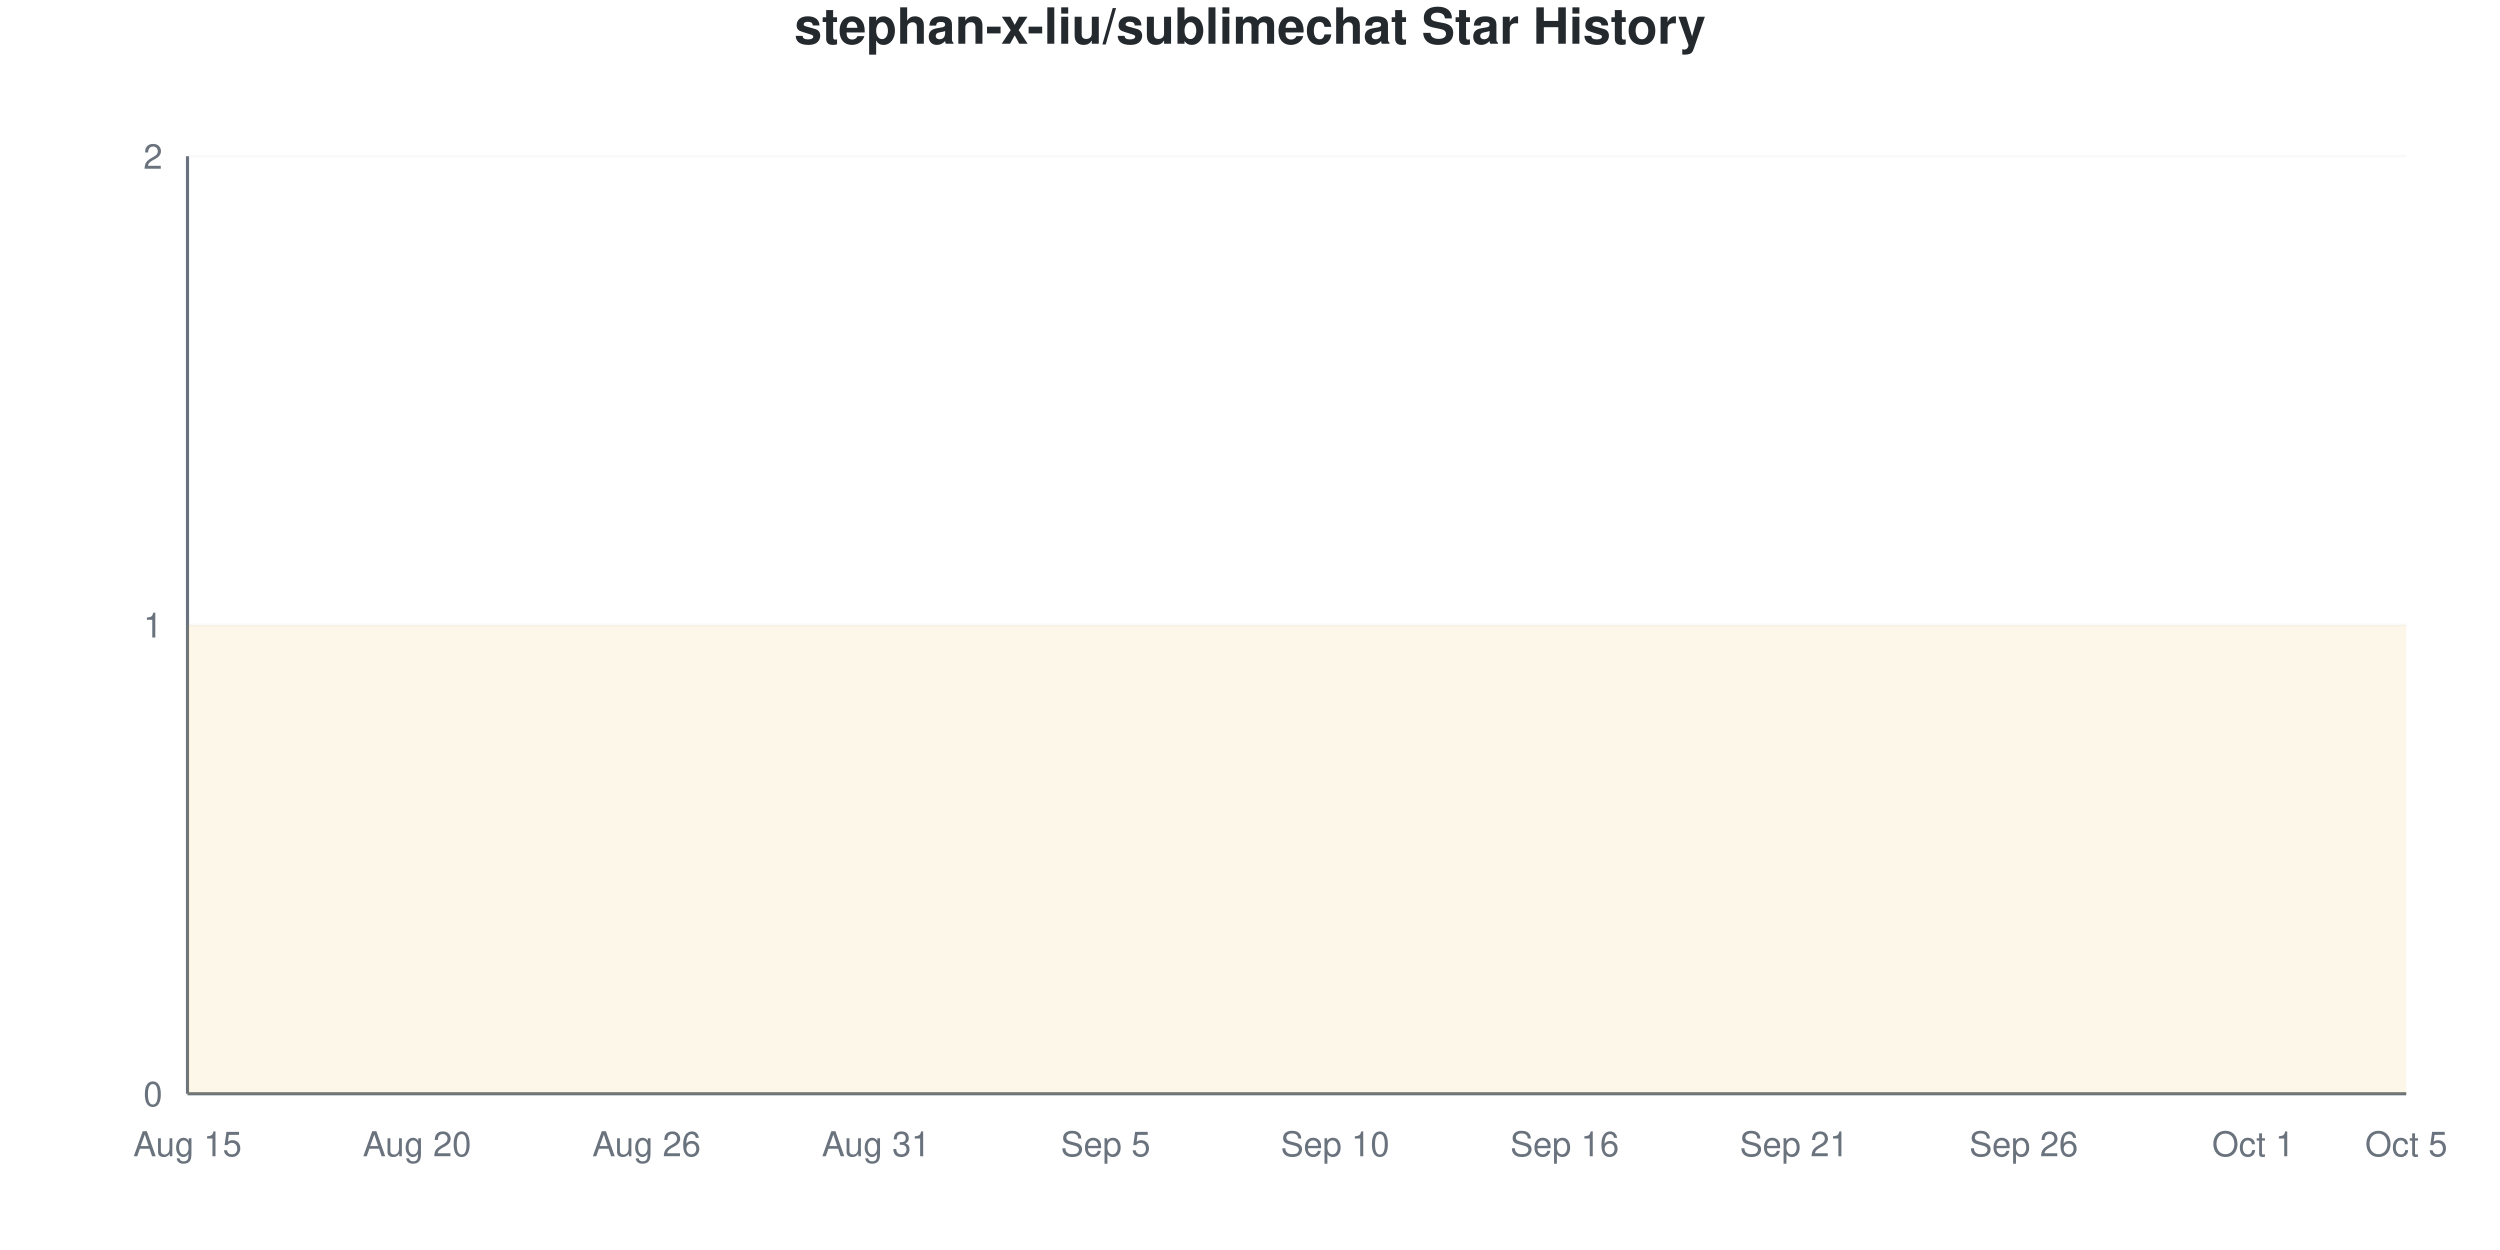
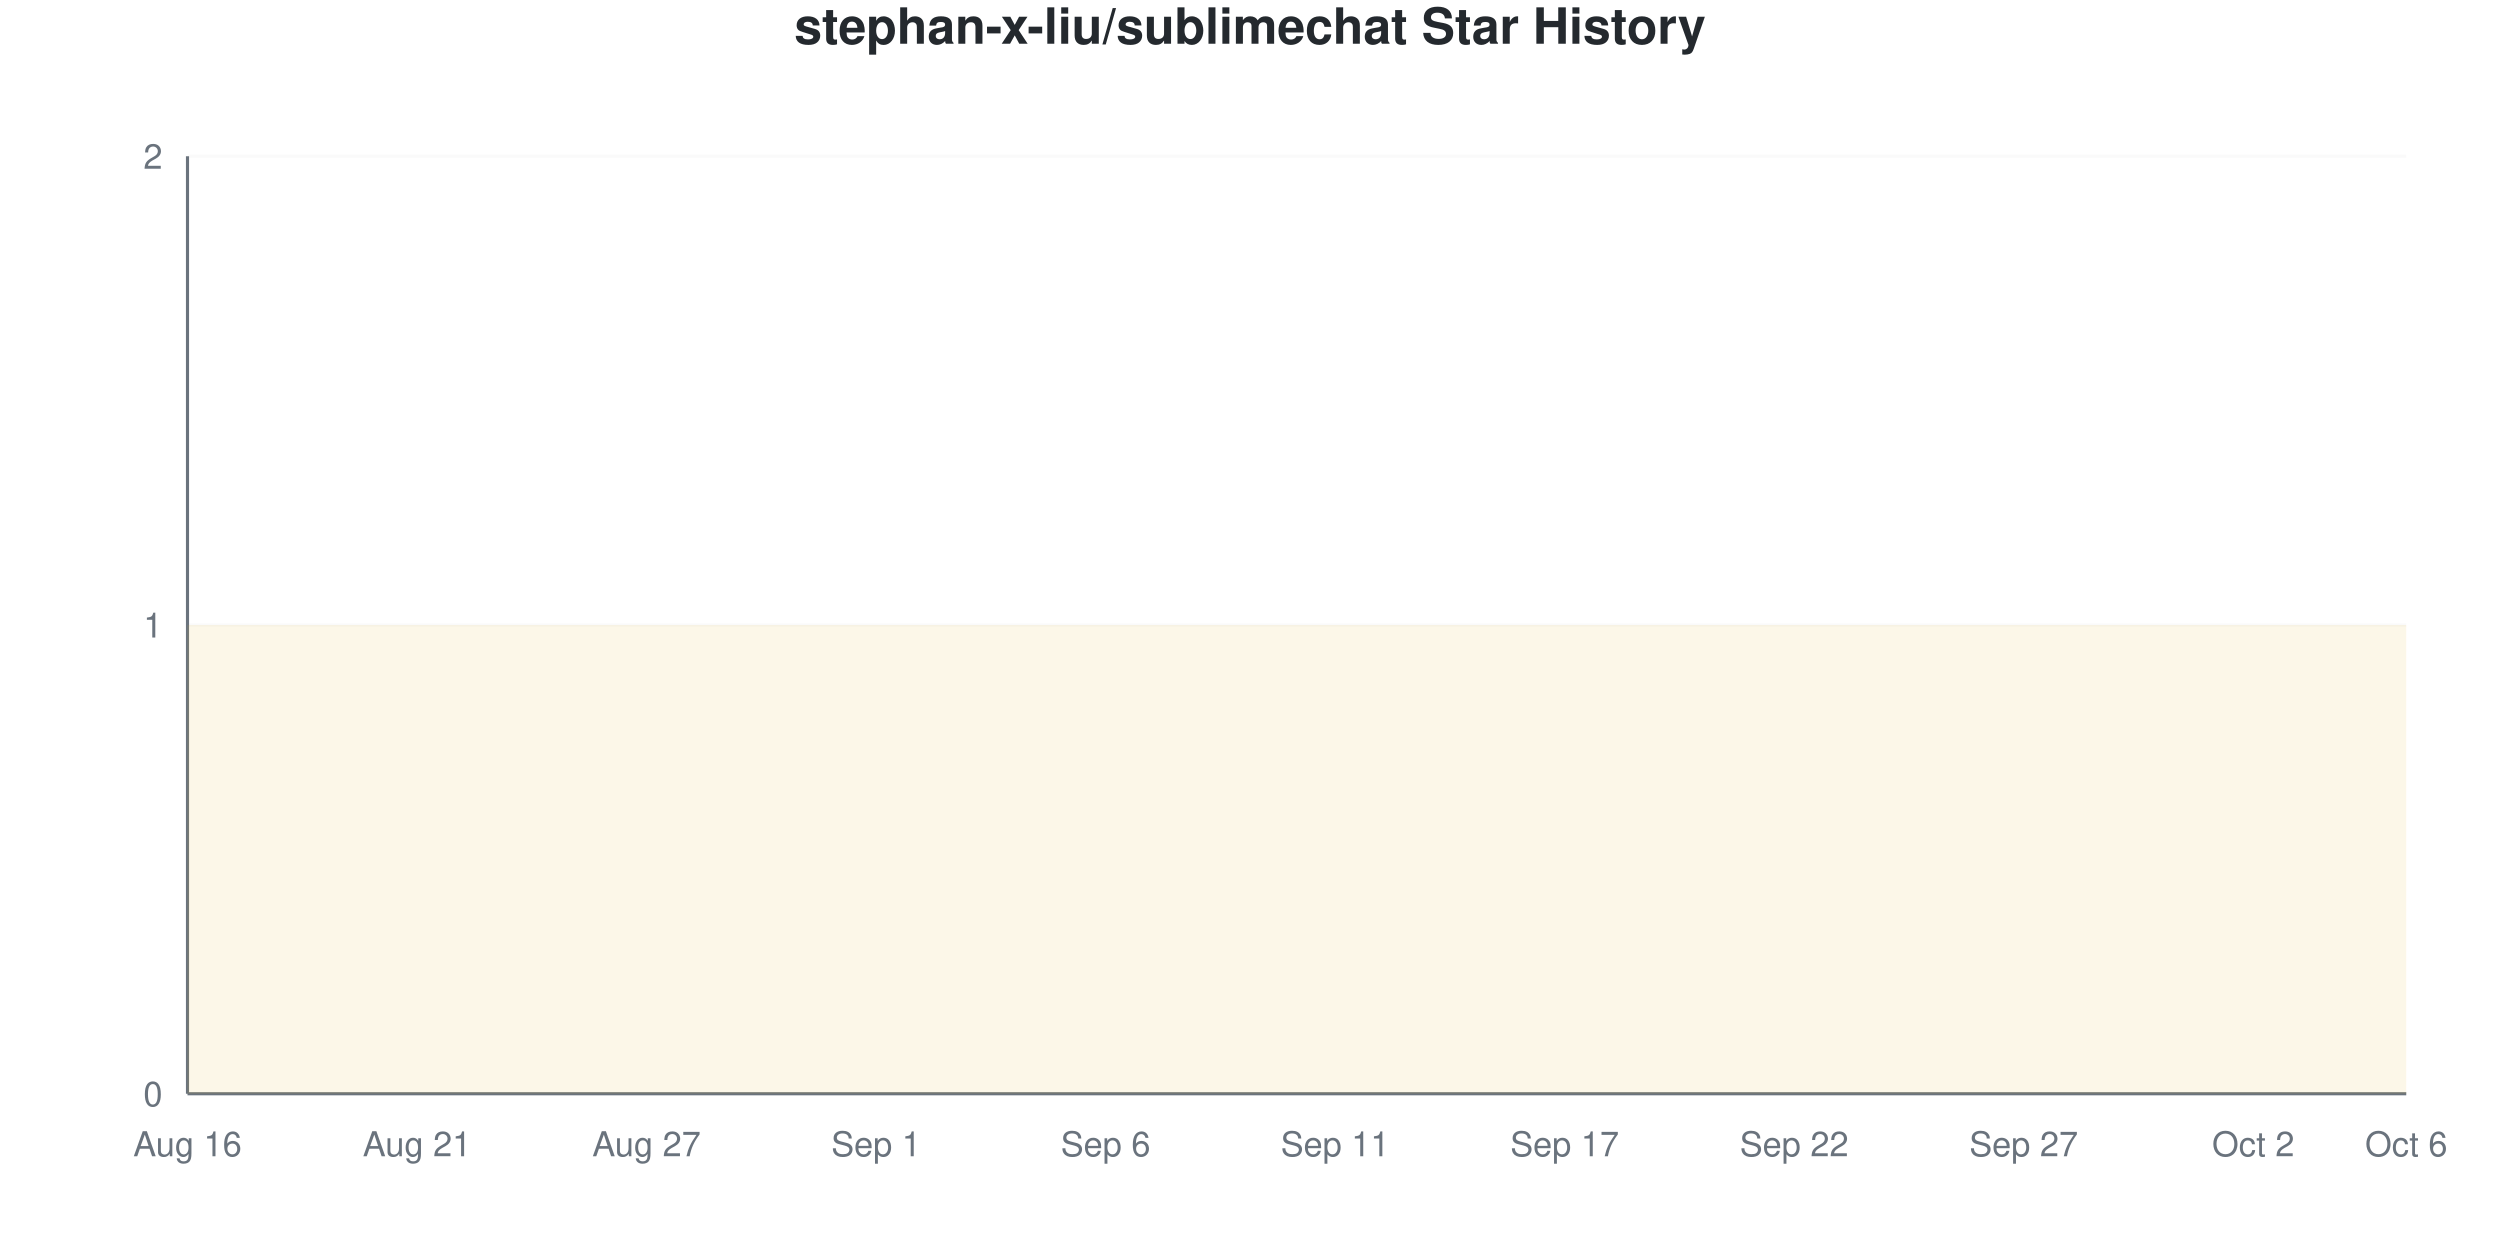
<svg xmlns="http://www.w3.org/2000/svg" viewBox="0 0 800 400" width="800" height="400">
  <style>
    @keyframes drawLine {
      to { stroke-dashoffset: 0; }
    }
    @keyframes fadeInPoint {
      from { opacity: 0; }
      to { opacity: 1; }
    }
    .data-line-0 {
      stroke-dasharray: 1290;
      stroke-dashoffset: 1290;
      animation: drawLine 2s ease-out forwards;
    }
    .data-point {
      opacity: 0;
      animation: fadeInPoint 0.5s ease-out forwards;
    }
    .chart-bg { fill: #fff; }
    .chart-text { fill: #24292e; }
    .chart-muted { fill: #6a737d; }
    .chart-grid { stroke: #eee; }
    .chart-axis { stroke: #6a737d; }
    @media (prefers-color-scheme: dark) {
      .chart-bg { fill: #0d1117; }
      .chart-text { fill: #e6edf3; }
      .chart-muted { fill: #8b949e; }
      .chart-grid { stroke: #21262d; }
      .chart-axis { stroke: #8b949e; }
    }
  </style>
  <rect width="800" height="400" class="chart-bg" />
  <text x="400" y="14" text-anchor="middle" class="chart-text" font-size="16" font-weight="bold" font-family="-apple-system, BlinkMacSystemFont, 'Segoe UI', Helvetica, Arial, sans-serif">stephan-x-liu/sublimechat Star History</text>
  <g class="grid">
    <line x1="60" y1="350" x2="770" y2="350" class="chart-grid" stroke-opacity="0.3" />
    <text x="52" y="354" text-anchor="end" class="chart-muted" font-size="11" font-family="-apple-system, BlinkMacSystemFont, 'Segoe UI', Helvetica, Arial, sans-serif">0</text>
    <line x1="60" y1="200" x2="770" y2="200" class="chart-grid" stroke-opacity="0.3" />
    <text x="52" y="204" text-anchor="end" class="chart-muted" font-size="11" font-family="-apple-system, BlinkMacSystemFont, 'Segoe UI', Helvetica, Arial, sans-serif">1</text>
    <line x1="60" y1="50" x2="770" y2="50" class="chart-grid" stroke-opacity="0.3" />
    <text x="52" y="54" text-anchor="end" class="chart-muted" font-size="11" font-family="-apple-system, BlinkMacSystemFont, 'Segoe UI', Helvetica, Arial, sans-serif">2</text>
  </g>
  <g class="milestones">
    
  </g>
  <g class="x-axis">
-     <text x="60" y="370" text-anchor="middle" class="chart-muted" font-size="11" font-family="-apple-system, BlinkMacSystemFont, 'Segoe UI', Helvetica, Arial, sans-serif">Aug 15</text>
-     <text x="133.448" y="370" text-anchor="middle" class="chart-muted" font-size="11" font-family="-apple-system, BlinkMacSystemFont, 'Segoe UI', Helvetica, Arial, sans-serif">Aug 20</text>
-     <text x="206.897" y="370" text-anchor="middle" class="chart-muted" font-size="11" font-family="-apple-system, BlinkMacSystemFont, 'Segoe UI', Helvetica, Arial, sans-serif">Aug 26</text>
-     <text x="280.345" y="370" text-anchor="middle" class="chart-muted" font-size="11" font-family="-apple-system, BlinkMacSystemFont, 'Segoe UI', Helvetica, Arial, sans-serif">Aug 31</text>
-     <text x="353.793" y="370" text-anchor="middle" class="chart-muted" font-size="11" font-family="-apple-system, BlinkMacSystemFont, 'Segoe UI', Helvetica, Arial, sans-serif">Sep 5</text>
-     <text x="427.241" y="370" text-anchor="middle" class="chart-muted" font-size="11" font-family="-apple-system, BlinkMacSystemFont, 'Segoe UI', Helvetica, Arial, sans-serif">Sep 10</text>
-     <text x="500.69" y="370" text-anchor="middle" class="chart-muted" font-size="11" font-family="-apple-system, BlinkMacSystemFont, 'Segoe UI', Helvetica, Arial, sans-serif">Sep 16</text>
-     <text x="574.138" y="370" text-anchor="middle" class="chart-muted" font-size="11" font-family="-apple-system, BlinkMacSystemFont, 'Segoe UI', Helvetica, Arial, sans-serif">Sep 21</text>
-     <text x="647.586" y="370" text-anchor="middle" class="chart-muted" font-size="11" font-family="-apple-system, BlinkMacSystemFont, 'Segoe UI', Helvetica, Arial, sans-serif">Sep 26</text>
-     <text x="721.034" y="370" text-anchor="middle" class="chart-muted" font-size="11" font-family="-apple-system, BlinkMacSystemFont, 'Segoe UI', Helvetica, Arial, sans-serif">Oct 1</text>
-     <text x="770" y="370" text-anchor="middle" class="chart-muted" font-size="11" font-family="-apple-system, BlinkMacSystemFont, 'Segoe UI', Helvetica, Arial, sans-serif">Oct 5</text>
+     <text x="60" y="370" text-anchor="middle" class="chart-muted" font-size="11" font-family="-apple-system, BlinkMacSystemFont, 'Segoe UI', Helvetica, Arial, sans-serif">Aug 16</text>
+     <text x="133.448" y="370" text-anchor="middle" class="chart-muted" font-size="11" font-family="-apple-system, BlinkMacSystemFont, 'Segoe UI', Helvetica, Arial, sans-serif">Aug 21</text>
+     <text x="206.897" y="370" text-anchor="middle" class="chart-muted" font-size="11" font-family="-apple-system, BlinkMacSystemFont, 'Segoe UI', Helvetica, Arial, sans-serif">Aug 27</text>
+     <text x="280.345" y="370" text-anchor="middle" class="chart-muted" font-size="11" font-family="-apple-system, BlinkMacSystemFont, 'Segoe UI', Helvetica, Arial, sans-serif">Sep 1</text>
+     <text x="353.793" y="370" text-anchor="middle" class="chart-muted" font-size="11" font-family="-apple-system, BlinkMacSystemFont, 'Segoe UI', Helvetica, Arial, sans-serif">Sep 6</text>
+     <text x="427.241" y="370" text-anchor="middle" class="chart-muted" font-size="11" font-family="-apple-system, BlinkMacSystemFont, 'Segoe UI', Helvetica, Arial, sans-serif">Sep 11</text>
+     <text x="500.69" y="370" text-anchor="middle" class="chart-muted" font-size="11" font-family="-apple-system, BlinkMacSystemFont, 'Segoe UI', Helvetica, Arial, sans-serif">Sep 17</text>
+     <text x="574.138" y="370" text-anchor="middle" class="chart-muted" font-size="11" font-family="-apple-system, BlinkMacSystemFont, 'Segoe UI', Helvetica, Arial, sans-serif">Sep 22</text>
+     <text x="647.586" y="370" text-anchor="middle" class="chart-muted" font-size="11" font-family="-apple-system, BlinkMacSystemFont, 'Segoe UI', Helvetica, Arial, sans-serif">Sep 27</text>
+     <text x="721.034" y="370" text-anchor="middle" class="chart-muted" font-size="11" font-family="-apple-system, BlinkMacSystemFont, 'Segoe UI', Helvetica, Arial, sans-serif">Oct 2</text>
+     <text x="770" y="370" text-anchor="middle" class="chart-muted" font-size="11" font-family="-apple-system, BlinkMacSystemFont, 'Segoe UI', Helvetica, Arial, sans-serif">Oct 6</text>
  </g>
  <line x1="60" y1="50" x2="60" y2="350" class="chart-axis" stroke-width="1" />
  <line x1="60" y1="350" x2="770" y2="350" class="chart-axis" stroke-width="1" />
  <path d="M60,350 L60,200 C68.161,200 76.322,200 84.483,200 C92.644,200 100.805,200 108.966,200 C117.126,200 125.287,200 133.448,200 C141.609,200 149.77,200 157.931,200 C166.092,200 174.253,200 182.414,200 C190.575,200 198.736,200 206.897,200 C215.057,200 223.218,200 231.379,200 C239.54,200 247.701,200 255.862,200 C264.023,200 272.184,200 280.345,200 C288.506,200 296.667,200 304.828,200 C312.989,200 321.149,200 329.31,200 C337.471,200 345.632,200 353.793,200 C361.954,200 370.115,200 378.276,200 C386.437,200 394.598,200 402.759,200 C410.92,200 419.08,200 427.241,200 C435.402,200 443.563,200 451.724,200 C459.885,200 468.046,200 476.207,200 C484.368,200 492.529,200 500.69,200 C508.851,200 517.011,200 525.172,200 C533.333,200 541.494,200 549.655,200 C557.816,200 565.977,200 574.138,200 C582.299,200 590.46,200 598.621,200 C606.782,200 614.943,200 623.103,200 C631.264,200 639.425,200 647.586,200 C655.747,200 663.908,200 672.069,200 C680.23,200 688.391,200 696.552,200 C704.713,200 712.874,200 721.034,200 C729.195,200 737.356,200 745.517,200 C753.678,200 761.839,200 770,200 L770,350 L60,350 Z" fill="#dfb317" fill-opacity="0.1" />
  <path d="M60,350 L60,200 C68.161,200 76.322,200 84.483,200 C92.644,200 100.805,200 108.966,200 C117.126,200 125.287,200 133.448,200 C141.609,200 149.77,200 157.931,200 C166.092,200 174.253,200 182.414,200 C190.575,200 198.736,200 206.897,200 C215.057,200 223.218,200 231.379,200 C239.54,200 247.701,200 255.862,200 C264.023,200 272.184,200 280.345,200 C288.506,200 296.667,200 304.828,200 C312.989,200 321.149,200 329.31,200 C337.471,200 345.632,200 353.793,200 C361.954,200 370.115,200 378.276,200 C386.437,200 394.598,200 402.759,200 C410.92,200 419.08,200 427.241,200 C435.402,200 443.563,200 451.724,200 C459.885,200 468.046,200 476.207,200 C484.368,200 492.529,200 500.69,200 C508.851,200 517.011,200 525.172,200 C533.333,200 541.494,200 549.655,200 C557.816,200 565.977,200 574.138,200 C582.299,200 590.46,200 598.621,200 C606.782,200 614.943,200 623.103,200 C631.264,200 639.425,200 647.586,200 C655.747,200 663.908,200 672.069,200 C680.23,200 688.391,200 696.552,200 C704.713,200 712.874,200 721.034,200 C729.195,200 737.356,200 745.517,200 C753.678,200 761.839,200 770,200" fill="none" stroke="#dfb317" stroke-width="2.5" class="data-line-0" />
  <g class="points">
    <circle cx="60" cy="200" r="4" fill="#dfb317" class="data-point" style="animation-delay: 1.50s" />
    <circle cx="84.483" cy="200" r="4" fill="#dfb317" class="data-point" style="animation-delay: 1.55s" />
    <circle cx="108.966" cy="200" r="4" fill="#dfb317" class="data-point" style="animation-delay: 1.60s" />
    <circle cx="133.448" cy="200" r="4" fill="#dfb317" class="data-point" style="animation-delay: 1.65s" />
    <circle cx="157.931" cy="200" r="4" fill="#dfb317" class="data-point" style="animation-delay: 1.70s" />
    <circle cx="182.414" cy="200" r="4" fill="#dfb317" class="data-point" style="animation-delay: 1.75s" />
    <circle cx="206.897" cy="200" r="4" fill="#dfb317" class="data-point" style="animation-delay: 1.80s" />
    <circle cx="231.379" cy="200" r="4" fill="#dfb317" class="data-point" style="animation-delay: 1.85s" />
    <circle cx="255.862" cy="200" r="4" fill="#dfb317" class="data-point" style="animation-delay: 1.90s" />
    <circle cx="280.345" cy="200" r="4" fill="#dfb317" class="data-point" style="animation-delay: 1.95s" />
    <circle cx="304.828" cy="200" r="4" fill="#dfb317" class="data-point" style="animation-delay: 2.00s" />
    <circle cx="329.31" cy="200" r="4" fill="#dfb317" class="data-point" style="animation-delay: 2.05s" />
    <circle cx="353.793" cy="200" r="4" fill="#dfb317" class="data-point" style="animation-delay: 2.10s" />
    <circle cx="378.276" cy="200" r="4" fill="#dfb317" class="data-point" style="animation-delay: 2.15s" />
    <circle cx="402.759" cy="200" r="4" fill="#dfb317" class="data-point" style="animation-delay: 2.20s" />
    <circle cx="427.241" cy="200" r="4" fill="#dfb317" class="data-point" style="animation-delay: 2.25s" />
    <circle cx="451.724" cy="200" r="4" fill="#dfb317" class="data-point" style="animation-delay: 2.30s" />
    <circle cx="476.207" cy="200" r="4" fill="#dfb317" class="data-point" style="animation-delay: 2.35s" />
    <circle cx="500.69" cy="200" r="4" fill="#dfb317" class="data-point" style="animation-delay: 2.40s" />
    <circle cx="525.172" cy="200" r="4" fill="#dfb317" class="data-point" style="animation-delay: 2.45s" />
    <circle cx="549.655" cy="200" r="4" fill="#dfb317" class="data-point" style="animation-delay: 2.50s" />
    <circle cx="574.138" cy="200" r="4" fill="#dfb317" class="data-point" style="animation-delay: 2.55s" />
    <circle cx="598.621" cy="200" r="4" fill="#dfb317" class="data-point" style="animation-delay: 2.60s" />
    <circle cx="623.103" cy="200" r="4" fill="#dfb317" class="data-point" style="animation-delay: 2.65s" />
    <circle cx="647.586" cy="200" r="4" fill="#dfb317" class="data-point" style="animation-delay: 2.70s" />
    <circle cx="672.069" cy="200" r="4" fill="#dfb317" class="data-point" style="animation-delay: 2.75s" />
    <circle cx="696.552" cy="200" r="4" fill="#dfb317" class="data-point" style="animation-delay: 2.80s" />
    <circle cx="721.034" cy="200" r="4" fill="#dfb317" class="data-point" style="animation-delay: 2.85s" />
    <circle cx="745.517" cy="200" r="4" fill="#dfb317" class="data-point" style="animation-delay: 2.90s" />
    <circle cx="770" cy="200" r="4" fill="#dfb317" class="data-point" style="animation-delay: 2.95s" />
  </g>
</svg>
